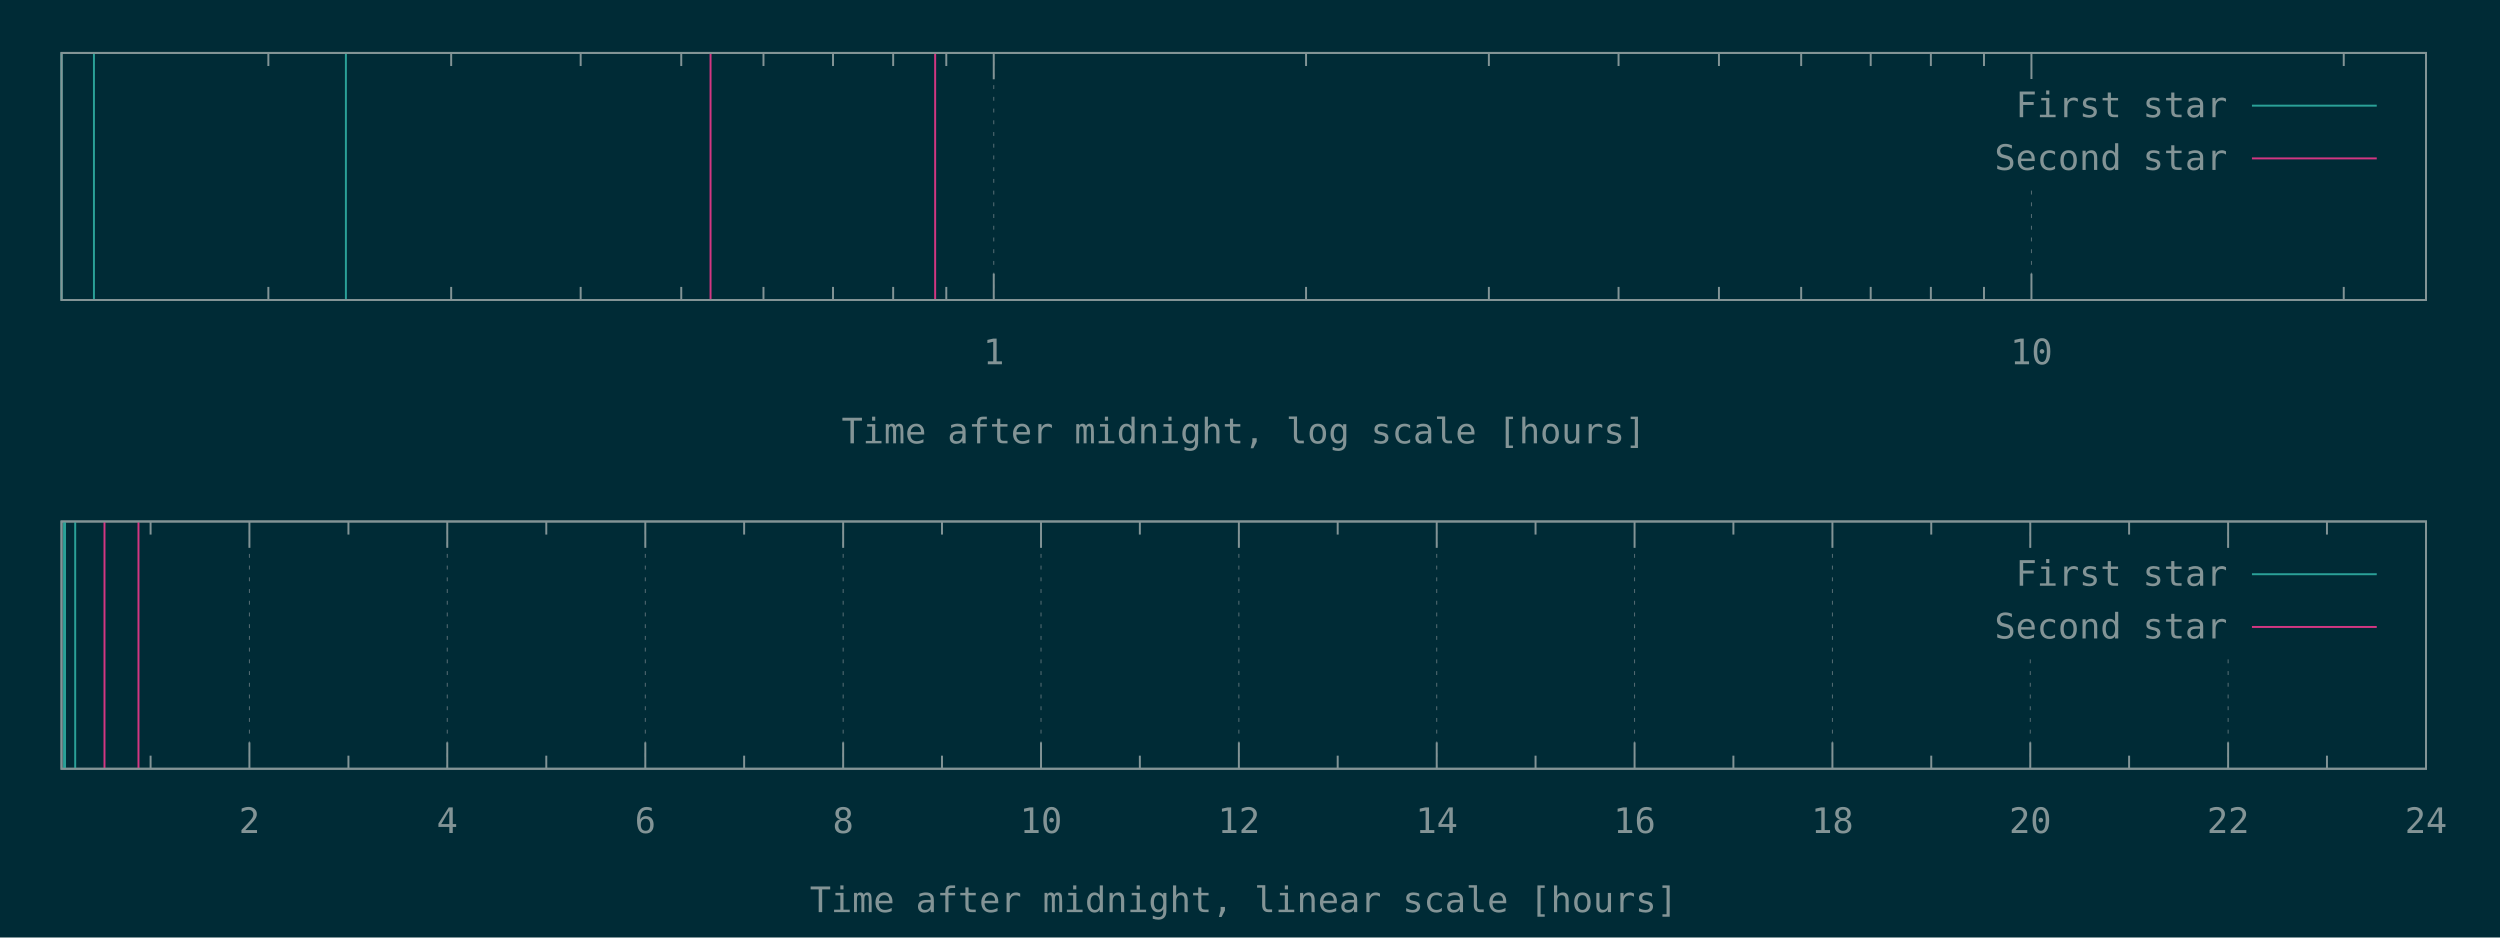
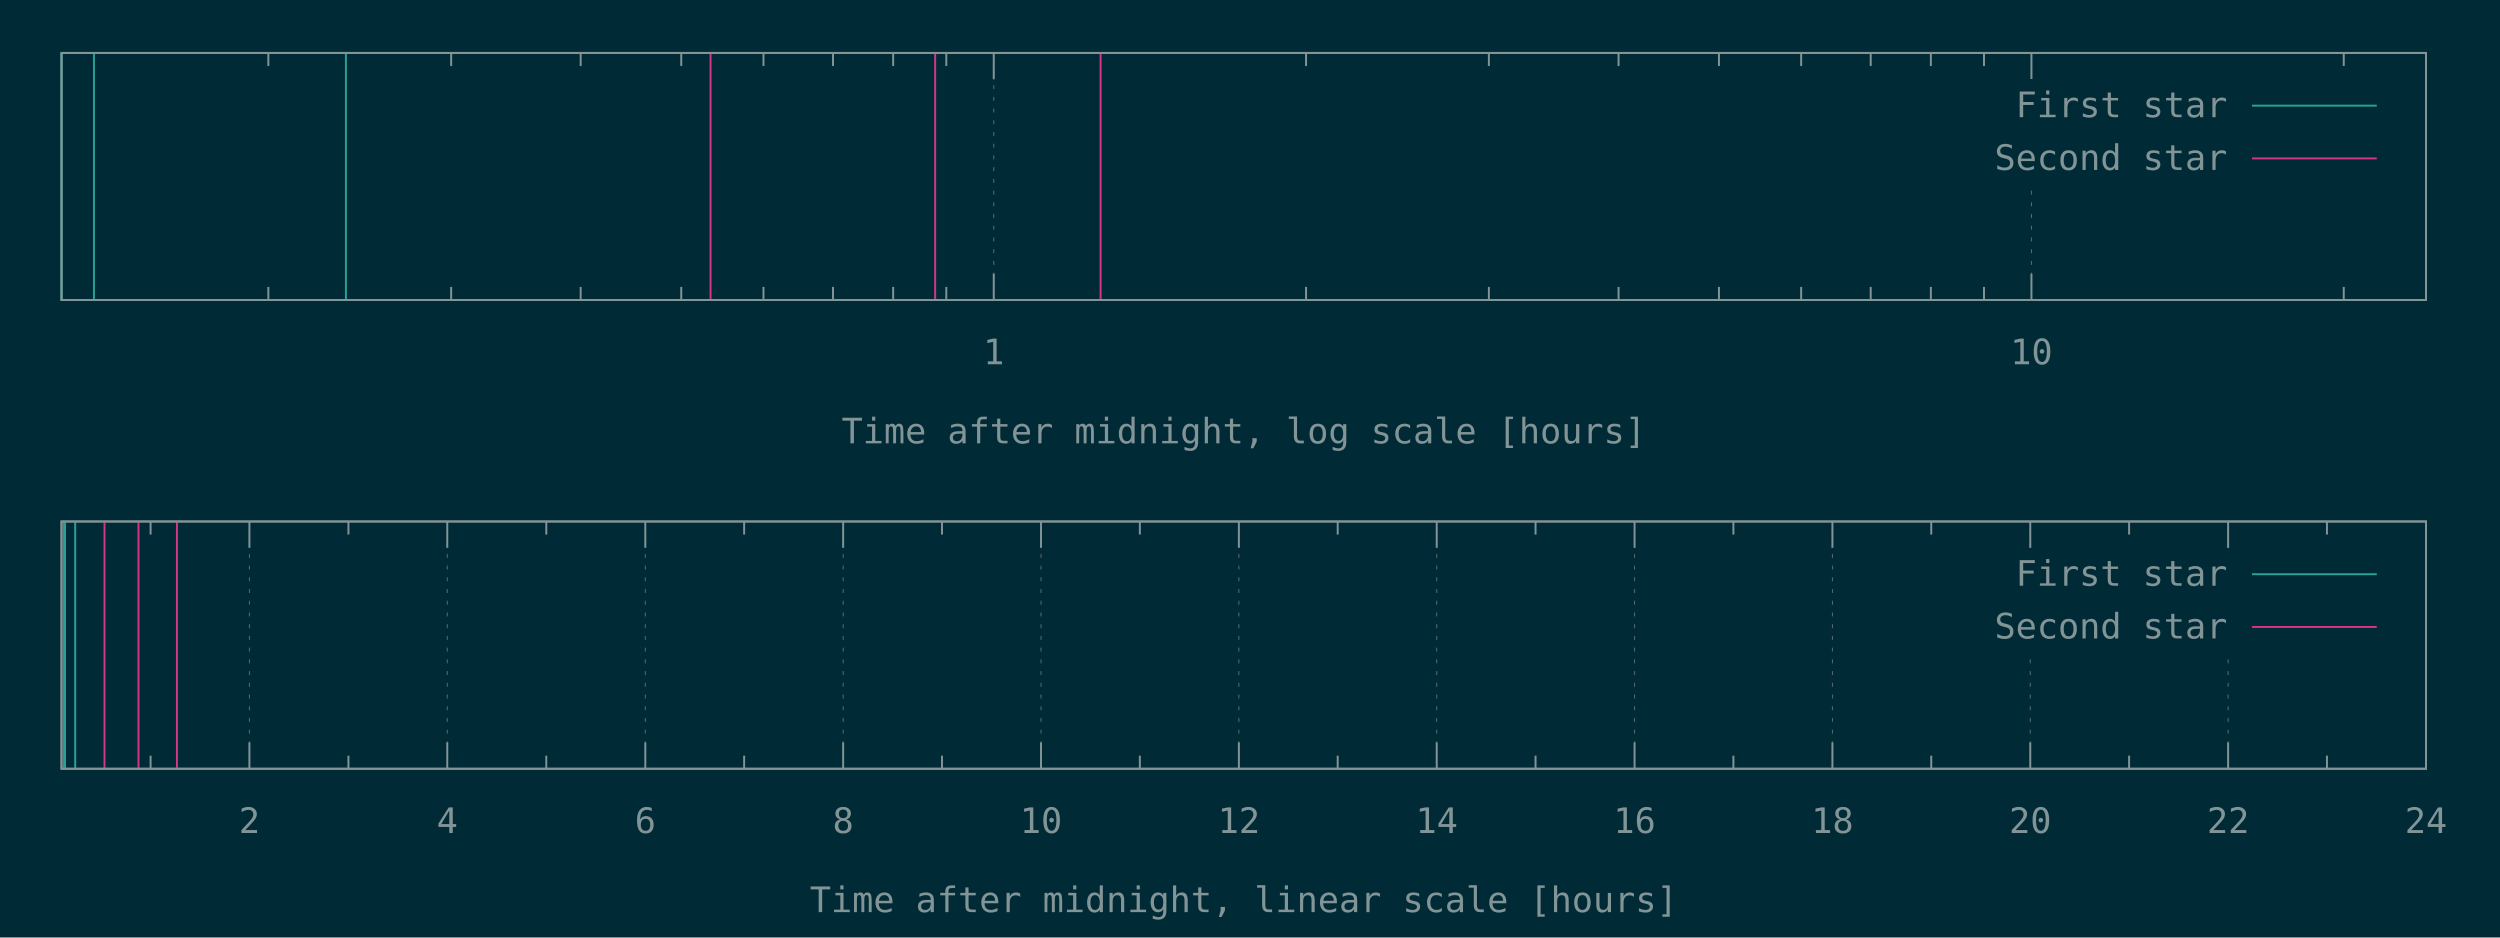
<svg xmlns="http://www.w3.org/2000/svg" xmlns:xlink="http://www.w3.org/1999/xlink" width="1280" height="480" viewBox="0 0 1280 480">
  <g id="gnuplot_canvas">
    <rect x="0" y="0" width="1280" height="480" fill="#002b36" />
    <defs>
      <circle id="gpDot" r="0.5" stroke-width="0.5" stroke="currentColor" />
      <path id="gpPt0" stroke-width="0.148" stroke="currentColor" d="M-1,0 h2 M0,-1 v2" />
      <path id="gpPt1" stroke-width="0.148" stroke="currentColor" d="M-1,-1 L1,1 M1,-1 L-1,1" />
      <path id="gpPt2" stroke-width="0.148" stroke="currentColor" d="M-1,0 L1,0 M0,-1 L0,1 M-1,-1 L1,1 M-1,1 L1,-1" />
      <rect id="gpPt3" stroke-width="0.148" stroke="currentColor" x="-1" y="-1" width="2" height="2" />
      <rect id="gpPt4" stroke-width="0.148" stroke="currentColor" fill="currentColor" x="-1" y="-1" width="2" height="2" />
      <circle id="gpPt5" stroke-width="0.148" stroke="currentColor" cx="0" cy="0" r="1" />
      <use xlink:href="#gpPt5" id="gpPt6" fill="currentColor" stroke="none" />
      <path id="gpPt7" stroke-width="0.148" stroke="currentColor" d="M0,-1.33 L-1.33,0.67 L1.33,0.67 z" />
      <use xlink:href="#gpPt7" id="gpPt8" fill="currentColor" stroke="none" />
      <use xlink:href="#gpPt7" id="gpPt9" stroke="currentColor" transform="rotate(180)" />
      <use xlink:href="#gpPt9" id="gpPt10" fill="currentColor" stroke="none" />
      <use xlink:href="#gpPt3" id="gpPt11" stroke="currentColor" transform="rotate(45)" />
      <use xlink:href="#gpPt11" id="gpPt12" fill="currentColor" stroke="none" />
      <path id="gpPt13" stroke-width="0.148" stroke="currentColor" d="M0,1.330 L1.265,0.411 L0.782,-1.067 L-0.782,-1.076 L-1.265,0.411 z" />
      <use xlink:href="#gpPt13" id="gpPt14" fill="currentColor" stroke="none" />
      <filter id="textbox" filterUnits="objectBoundingBox" x="0" y="0" height="1" width="1">
        <feFlood flood-color="#002B36" flood-opacity="1" result="bgnd" />
        <feComposite in="SourceGraphic" in2="bgnd" operator="atop" />
      </filter>
      <filter id="greybox" filterUnits="objectBoundingBox" x="0" y="0" height="1" width="1">
        <feFlood flood-color="lightgrey" flood-opacity="1" result="grey" />
        <feComposite in="SourceGraphic" in2="grey" operator="atop" />
      </filter>
    </defs>
    <g fill="none" color="#002B36" stroke="currentColor" stroke-width="1.00" stroke-linecap="butt" stroke-linejoin="miter">
</g>
    <g fill="none" color="black" stroke="currentColor" stroke-width="1.00" stroke-linecap="butt" stroke-linejoin="miter">
      <path stroke="rgb(131, 148, 150)" d="M137.4,153.6 L137.4,146.9 M137.4,27.1 L137.4,33.8 M231.0,153.6 L231.0,146.9 M231.0,27.1 L231.0,33.8   M297.3,153.6 L297.3,146.9 M297.3,27.1 L297.3,33.8 M348.8,153.6 L348.8,146.9 M348.8,27.1 L348.8,33.8   M390.9,153.6 L390.9,146.9 M390.9,27.1 L390.9,33.8 M426.5,153.6 L426.5,146.9 M426.5,27.1 L426.5,33.8   M457.3,153.6 L457.3,146.9 M457.3,27.1 L457.3,33.8 M484.5,153.6 L484.5,146.9 M484.5,27.1 L484.5,33.8    " />
    </g>
    <g fill="none" color="black" stroke="rgb(131, 148, 150)" stroke-width="0.50" stroke-linecap="butt" stroke-linejoin="miter">
</g>
    <g fill="none" color="gray" stroke="currentColor" stroke-width="0.50" stroke-linecap="butt" stroke-linejoin="miter">
      <path stroke="rgb( 88, 110, 117)" stroke-dasharray="2,4" class="gridline" d="M508.8,153.6 L508.8,27.1  " />
    </g>
    <g fill="none" color="gray" stroke="rgb( 88, 110, 117)" stroke-width="1.00" stroke-linecap="butt" stroke-linejoin="miter">
</g>
    <g fill="none" color="black" stroke="currentColor" stroke-width="1.00" stroke-linecap="butt" stroke-linejoin="miter">
      <path stroke="rgb(131, 148, 150)" d="M508.8,153.6 L508.8,140.1 M508.8,27.1 L508.8,40.6  " />
      <g transform="translate(508.8,186.5)" stroke="none" fill="rgb(131,148,150)" font-family="Inconsolata" font-size="18.00" text-anchor="middle">
        <text>
          <tspan font-family="Inconsolata"> 1</tspan>
        </text>
      </g>
    </g>
    <g fill="none" color="black" stroke="currentColor" stroke-width="1.00" stroke-linecap="butt" stroke-linejoin="miter">
      <path stroke="rgb(131, 148, 150)" d="M668.7,153.6 L668.7,146.9 M668.7,27.1 L668.7,33.8 M762.3,153.6 L762.3,146.9 M762.3,27.1 L762.3,33.8   M828.7,153.6 L828.7,146.9 M828.7,27.1 L828.7,33.8 M880.1,153.6 L880.1,146.9 M880.1,27.1 L880.1,33.8   M922.2,153.6 L922.2,146.9 M922.2,27.1 L922.2,33.8 M957.8,153.6 L957.8,146.9 M957.8,27.1 L957.8,33.8   M988.6,153.6 L988.6,146.9 M988.6,27.1 L988.6,33.8 M1015.8,153.6 L1015.8,146.9 M1015.8,27.1 L1015.8,33.8    " />
    </g>
    <g fill="none" color="black" stroke="rgb(131, 148, 150)" stroke-width="0.50" stroke-linecap="butt" stroke-linejoin="miter">
</g>
    <g fill="none" color="gray" stroke="currentColor" stroke-width="0.50" stroke-linecap="butt" stroke-linejoin="miter">
      <path stroke="rgb( 88, 110, 117)" stroke-dasharray="2,4" class="gridline" d="M1040.1,153.6 L1040.1,94.6 M1040.1,40.6 L1040.1,27.1  " />
    </g>
    <g fill="none" color="gray" stroke="rgb( 88, 110, 117)" stroke-width="1.00" stroke-linecap="butt" stroke-linejoin="miter">
</g>
    <g fill="none" color="black" stroke="currentColor" stroke-width="1.00" stroke-linecap="butt" stroke-linejoin="miter">
      <path stroke="rgb(131, 148, 150)" d="M1040.1,153.6 L1040.1,140.1 M1040.1,27.1 L1040.1,40.6  " />
      <g transform="translate(1040.1,186.5)" stroke="none" fill="rgb(131,148,150)" font-family="Inconsolata" font-size="18.00" text-anchor="middle">
        <text>
          <tspan font-family="Inconsolata"> 10</tspan>
        </text>
      </g>
    </g>
    <g fill="none" color="black" stroke="currentColor" stroke-width="1.00" stroke-linecap="butt" stroke-linejoin="miter">
      <path stroke="rgb(131, 148, 150)" d="M1200.0,153.6 L1200.0,146.9 M1200.0,27.1 L1200.0,33.8  " />
    </g>
    <g fill="none" color="black" stroke="currentColor" stroke-width="1.00" stroke-linecap="butt" stroke-linejoin="miter">
      <path stroke="rgb(131, 148, 150)" d="M31.5,27.1 L31.5,153.6 L1242.1,153.6 L1242.1,27.1 L31.5,27.1 Z  " />
    </g>
    <g fill="none" color="black" stroke="currentColor" stroke-width="1.00" stroke-linecap="butt" stroke-linejoin="miter">
      <g transform="translate(636.8,227.0)" stroke="none" fill="rgb(131,148,150)" font-family="Inconsolata" font-size="18.00" text-anchor="middle">
        <text>
          <tspan font-family="Inconsolata">Time after midnight, log scale [hours]</tspan>
        </text>
      </g>
    </g>
    <g fill="none" color="black" stroke="currentColor" stroke-width="1.00" stroke-linecap="butt" stroke-linejoin="miter">
</g>
    <g id="gnuplot_plot_1a">
      <g fill="none" color="black" stroke="currentColor" stroke-width="1.00" stroke-linecap="butt" stroke-linejoin="miter">
        <path stroke="rgb( 42, 161, 152)" d="M31.5,153.6 L31.5,27.1 M48.1,153.6 L48.1,27.1 M177.1,153.6 L177.1,27.1  " />
      </g>
    </g>
    <g id="gnuplot_plot_2a">
      <g fill="none" color="black" stroke="currentColor" stroke-width="1.00" stroke-linecap="butt" stroke-linejoin="miter">
-         <path stroke="rgb(211,  54, 130)" d="M363.8,153.6 L363.8,27.1 M478.8,153.6 L478.8,27.1  " />
+         <path stroke="rgb(211,  54, 130)" d="M363.8,153.6 L363.8,27.1 M478.8,153.6 L478.8,27.1 M563.5,153.6 L563.5,27.1  " />
      </g>
    </g>
    <g stroke="none" shape-rendering="crispEdges">
      <polygon fill="#002B36" points="1001.8,94.6 1229.5,94.6 1229.5,40.6 1001.8,40.6 " />
    </g>
    <g id="gnuplot_plot_1a">
      <g fill="none" color="black" stroke="currentColor" stroke-width="1.00" stroke-linecap="butt" stroke-linejoin="miter">
        <g transform="translate(1140.4,60.0)" stroke="none" fill="rgb(131,148,150)" font-family="Inconsolata" font-size="18.00" text-anchor="end">
          <text>
            <tspan font-family="Inconsolata">First star</tspan>
          </text>
        </g>
      </g>
      <g fill="none" color="black" stroke="currentColor" stroke-width="1.00" stroke-linecap="butt" stroke-linejoin="miter">
        <path stroke="rgb( 42, 161, 152)" d="M1153.0,54.1 L1216.9,54.1  " />
      </g>
    </g>
    <g id="gnuplot_plot_2a">
      <g fill="none" color="black" stroke="currentColor" stroke-width="1.00" stroke-linecap="butt" stroke-linejoin="miter">
        <g transform="translate(1140.4,87.0)" stroke="none" fill="rgb(131,148,150)" font-family="Inconsolata" font-size="18.00" text-anchor="end">
          <text>
            <tspan font-family="Inconsolata">Second star</tspan>
          </text>
        </g>
      </g>
      <g fill="none" color="black" stroke="currentColor" stroke-width="1.00" stroke-linecap="butt" stroke-linejoin="miter">
        <path stroke="rgb(211,  54, 130)" d="M1153.0,81.1 L1216.9,81.1  " />
      </g>
    </g>
    <g fill="none" color="#002B36" stroke="rgb(211,  54, 130)" stroke-width="2.00" stroke-linecap="butt" stroke-linejoin="miter">
</g>
    <g fill="none" color="black" stroke="currentColor" stroke-width="2.00" stroke-linecap="butt" stroke-linejoin="miter">
</g>
    <g fill="none" color="black" stroke="black" stroke-width="1.00" stroke-linecap="butt" stroke-linejoin="miter">
</g>
    <g fill="none" color="black" stroke="currentColor" stroke-width="1.00" stroke-linecap="butt" stroke-linejoin="miter">
      <path stroke="rgb(131, 148, 150)" d="M31.5,27.1 L31.5,153.6 L1242.1,153.6 L1242.1,27.1 L31.5,27.1 Z  " />
    </g>
    <g fill="none" color="black" stroke="currentColor" stroke-width="1.00" stroke-linecap="butt" stroke-linejoin="miter">
</g>
    <g fill="none" color="black" stroke="currentColor" stroke-width="1.00" stroke-linecap="butt" stroke-linejoin="miter">
      <path stroke="rgb(131, 148, 150)" d="M77.1,393.6 L77.1,386.9 M77.1,267.0 L77.1,273.7  " />
    </g>
    <g fill="none" color="black" stroke="rgb(131, 148, 150)" stroke-width="0.50" stroke-linecap="butt" stroke-linejoin="miter">
</g>
    <g fill="none" color="gray" stroke="currentColor" stroke-width="0.50" stroke-linecap="butt" stroke-linejoin="miter">
      <path stroke="rgb( 88, 110, 117)" stroke-dasharray="2,4" class="gridline" d="M127.7,393.6 L127.7,267.0  " />
    </g>
    <g fill="none" color="gray" stroke="rgb( 88, 110, 117)" stroke-width="1.00" stroke-linecap="butt" stroke-linejoin="miter">
</g>
    <g fill="none" color="black" stroke="currentColor" stroke-width="1.00" stroke-linecap="butt" stroke-linejoin="miter">
      <path stroke="rgb(131, 148, 150)" d="M127.7,393.6 L127.7,380.1 M127.7,267.0 L127.7,280.5  " />
      <g transform="translate(127.7,426.5)" stroke="none" fill="rgb(131,148,150)" font-family="Inconsolata" font-size="18.00" text-anchor="middle">
        <text>
          <tspan font-family="Inconsolata"> 2</tspan>
        </text>
      </g>
    </g>
    <g fill="none" color="black" stroke="currentColor" stroke-width="1.00" stroke-linecap="butt" stroke-linejoin="miter">
      <path stroke="rgb(131, 148, 150)" d="M178.4,393.6 L178.4,386.9 M178.4,267.0 L178.4,273.7  " />
    </g>
    <g fill="none" color="black" stroke="rgb(131, 148, 150)" stroke-width="0.50" stroke-linecap="butt" stroke-linejoin="miter">
</g>
    <g fill="none" color="gray" stroke="currentColor" stroke-width="0.50" stroke-linecap="butt" stroke-linejoin="miter">
      <path stroke="rgb( 88, 110, 117)" stroke-dasharray="2,4" class="gridline" d="M229.0,393.6 L229.0,267.0  " />
    </g>
    <g fill="none" color="gray" stroke="rgb( 88, 110, 117)" stroke-width="1.00" stroke-linecap="butt" stroke-linejoin="miter">
</g>
    <g fill="none" color="black" stroke="currentColor" stroke-width="1.00" stroke-linecap="butt" stroke-linejoin="miter">
      <path stroke="rgb(131, 148, 150)" d="M229.0,393.6 L229.0,380.1 M229.0,267.0 L229.0,280.5  " />
      <g transform="translate(229.0,426.5)" stroke="none" fill="rgb(131,148,150)" font-family="Inconsolata" font-size="18.00" text-anchor="middle">
        <text>
          <tspan font-family="Inconsolata"> 4</tspan>
        </text>
      </g>
    </g>
    <g fill="none" color="black" stroke="currentColor" stroke-width="1.00" stroke-linecap="butt" stroke-linejoin="miter">
      <path stroke="rgb(131, 148, 150)" d="M279.7,393.6 L279.7,386.9 M279.7,267.0 L279.7,273.7  " />
    </g>
    <g fill="none" color="black" stroke="rgb(131, 148, 150)" stroke-width="0.50" stroke-linecap="butt" stroke-linejoin="miter">
</g>
    <g fill="none" color="gray" stroke="currentColor" stroke-width="0.50" stroke-linecap="butt" stroke-linejoin="miter">
      <path stroke="rgb( 88, 110, 117)" stroke-dasharray="2,4" class="gridline" d="M330.4,393.6 L330.4,267.0  " />
    </g>
    <g fill="none" color="gray" stroke="rgb( 88, 110, 117)" stroke-width="1.00" stroke-linecap="butt" stroke-linejoin="miter">
</g>
    <g fill="none" color="black" stroke="currentColor" stroke-width="1.00" stroke-linecap="butt" stroke-linejoin="miter">
      <path stroke="rgb(131, 148, 150)" d="M330.4,393.6 L330.4,380.1 M330.4,267.0 L330.4,280.5  " />
      <g transform="translate(330.4,426.5)" stroke="none" fill="rgb(131,148,150)" font-family="Inconsolata" font-size="18.00" text-anchor="middle">
        <text>
          <tspan font-family="Inconsolata"> 6</tspan>
        </text>
      </g>
    </g>
    <g fill="none" color="black" stroke="currentColor" stroke-width="1.00" stroke-linecap="butt" stroke-linejoin="miter">
      <path stroke="rgb(131, 148, 150)" d="M381.0,393.6 L381.0,386.9 M381.0,267.0 L381.0,273.7  " />
    </g>
    <g fill="none" color="black" stroke="rgb(131, 148, 150)" stroke-width="0.50" stroke-linecap="butt" stroke-linejoin="miter">
</g>
    <g fill="none" color="gray" stroke="currentColor" stroke-width="0.50" stroke-linecap="butt" stroke-linejoin="miter">
      <path stroke="rgb( 88, 110, 117)" stroke-dasharray="2,4" class="gridline" d="M431.7,393.6 L431.7,267.0  " />
    </g>
    <g fill="none" color="gray" stroke="rgb( 88, 110, 117)" stroke-width="1.00" stroke-linecap="butt" stroke-linejoin="miter">
</g>
    <g fill="none" color="black" stroke="currentColor" stroke-width="1.00" stroke-linecap="butt" stroke-linejoin="miter">
      <path stroke="rgb(131, 148, 150)" d="M431.7,393.6 L431.7,380.1 M431.7,267.0 L431.7,280.5  " />
      <g transform="translate(431.7,426.5)" stroke="none" fill="rgb(131,148,150)" font-family="Inconsolata" font-size="18.00" text-anchor="middle">
        <text>
          <tspan font-family="Inconsolata"> 8</tspan>
        </text>
      </g>
    </g>
    <g fill="none" color="black" stroke="currentColor" stroke-width="1.00" stroke-linecap="butt" stroke-linejoin="miter">
      <path stroke="rgb(131, 148, 150)" d="M482.3,393.6 L482.3,386.9 M482.3,267.0 L482.3,273.7  " />
    </g>
    <g fill="none" color="black" stroke="rgb(131, 148, 150)" stroke-width="0.50" stroke-linecap="butt" stroke-linejoin="miter">
</g>
    <g fill="none" color="gray" stroke="currentColor" stroke-width="0.50" stroke-linecap="butt" stroke-linejoin="miter">
      <path stroke="rgb( 88, 110, 117)" stroke-dasharray="2,4" class="gridline" d="M533.0,393.6 L533.0,267.0  " />
    </g>
    <g fill="none" color="gray" stroke="rgb( 88, 110, 117)" stroke-width="1.00" stroke-linecap="butt" stroke-linejoin="miter">
</g>
    <g fill="none" color="black" stroke="currentColor" stroke-width="1.00" stroke-linecap="butt" stroke-linejoin="miter">
      <path stroke="rgb(131, 148, 150)" d="M533.0,393.6 L533.0,380.1 M533.0,267.0 L533.0,280.5  " />
      <g transform="translate(533.0,426.5)" stroke="none" fill="rgb(131,148,150)" font-family="Inconsolata" font-size="18.00" text-anchor="middle">
        <text>
          <tspan font-family="Inconsolata"> 10</tspan>
        </text>
      </g>
    </g>
    <g fill="none" color="black" stroke="currentColor" stroke-width="1.00" stroke-linecap="butt" stroke-linejoin="miter">
      <path stroke="rgb(131, 148, 150)" d="M583.6,393.6 L583.6,386.9 M583.6,267.0 L583.6,273.7  " />
    </g>
    <g fill="none" color="black" stroke="rgb(131, 148, 150)" stroke-width="0.50" stroke-linecap="butt" stroke-linejoin="miter">
</g>
    <g fill="none" color="gray" stroke="currentColor" stroke-width="0.50" stroke-linecap="butt" stroke-linejoin="miter">
      <path stroke="rgb( 88, 110, 117)" stroke-dasharray="2,4" class="gridline" d="M634.3,393.6 L634.3,267.0  " />
    </g>
    <g fill="none" color="gray" stroke="rgb( 88, 110, 117)" stroke-width="1.00" stroke-linecap="butt" stroke-linejoin="miter">
</g>
    <g fill="none" color="black" stroke="currentColor" stroke-width="1.00" stroke-linecap="butt" stroke-linejoin="miter">
      <path stroke="rgb(131, 148, 150)" d="M634.3,393.6 L634.3,380.1 M634.3,267.0 L634.3,280.5  " />
      <g transform="translate(634.3,426.5)" stroke="none" fill="rgb(131,148,150)" font-family="Inconsolata" font-size="18.00" text-anchor="middle">
        <text>
          <tspan font-family="Inconsolata"> 12</tspan>
        </text>
      </g>
    </g>
    <g fill="none" color="black" stroke="currentColor" stroke-width="1.00" stroke-linecap="butt" stroke-linejoin="miter">
      <path stroke="rgb(131, 148, 150)" d="M684.9,393.6 L684.9,386.9 M684.9,267.0 L684.9,273.7  " />
    </g>
    <g fill="none" color="black" stroke="rgb(131, 148, 150)" stroke-width="0.50" stroke-linecap="butt" stroke-linejoin="miter">
</g>
    <g fill="none" color="gray" stroke="currentColor" stroke-width="0.50" stroke-linecap="butt" stroke-linejoin="miter">
      <path stroke="rgb( 88, 110, 117)" stroke-dasharray="2,4" class="gridline" d="M735.6,393.6 L735.6,267.0  " />
    </g>
    <g fill="none" color="gray" stroke="rgb( 88, 110, 117)" stroke-width="1.00" stroke-linecap="butt" stroke-linejoin="miter">
</g>
    <g fill="none" color="black" stroke="currentColor" stroke-width="1.00" stroke-linecap="butt" stroke-linejoin="miter">
      <path stroke="rgb(131, 148, 150)" d="M735.6,393.6 L735.6,380.1 M735.6,267.0 L735.6,280.5  " />
      <g transform="translate(735.6,426.5)" stroke="none" fill="rgb(131,148,150)" font-family="Inconsolata" font-size="18.00" text-anchor="middle">
        <text>
          <tspan font-family="Inconsolata"> 14</tspan>
        </text>
      </g>
    </g>
    <g fill="none" color="black" stroke="currentColor" stroke-width="1.00" stroke-linecap="butt" stroke-linejoin="miter">
      <path stroke="rgb(131, 148, 150)" d="M786.2,393.6 L786.2,386.9 M786.2,267.0 L786.2,273.7  " />
    </g>
    <g fill="none" color="black" stroke="rgb(131, 148, 150)" stroke-width="0.50" stroke-linecap="butt" stroke-linejoin="miter">
</g>
    <g fill="none" color="gray" stroke="currentColor" stroke-width="0.50" stroke-linecap="butt" stroke-linejoin="miter">
      <path stroke="rgb( 88, 110, 117)" stroke-dasharray="2,4" class="gridline" d="M836.9,393.6 L836.9,267.0  " />
    </g>
    <g fill="none" color="gray" stroke="rgb( 88, 110, 117)" stroke-width="1.00" stroke-linecap="butt" stroke-linejoin="miter">
</g>
    <g fill="none" color="black" stroke="currentColor" stroke-width="1.00" stroke-linecap="butt" stroke-linejoin="miter">
      <path stroke="rgb(131, 148, 150)" d="M836.9,393.6 L836.9,380.1 M836.9,267.0 L836.9,280.5  " />
      <g transform="translate(836.9,426.5)" stroke="none" fill="rgb(131,148,150)" font-family="Inconsolata" font-size="18.00" text-anchor="middle">
        <text>
          <tspan font-family="Inconsolata"> 16</tspan>
        </text>
      </g>
    </g>
    <g fill="none" color="black" stroke="currentColor" stroke-width="1.00" stroke-linecap="butt" stroke-linejoin="miter">
      <path stroke="rgb(131, 148, 150)" d="M887.5,393.6 L887.5,386.9 M887.5,267.0 L887.5,273.7  " />
    </g>
    <g fill="none" color="black" stroke="rgb(131, 148, 150)" stroke-width="0.50" stroke-linecap="butt" stroke-linejoin="miter">
</g>
    <g fill="none" color="gray" stroke="currentColor" stroke-width="0.50" stroke-linecap="butt" stroke-linejoin="miter">
      <path stroke="rgb( 88, 110, 117)" stroke-dasharray="2,4" class="gridline" d="M938.2,393.6 L938.2,267.0  " />
    </g>
    <g fill="none" color="gray" stroke="rgb( 88, 110, 117)" stroke-width="1.00" stroke-linecap="butt" stroke-linejoin="miter">
</g>
    <g fill="none" color="black" stroke="currentColor" stroke-width="1.00" stroke-linecap="butt" stroke-linejoin="miter">
      <path stroke="rgb(131, 148, 150)" d="M938.2,393.6 L938.2,380.1 M938.2,267.0 L938.2,280.5  " />
      <g transform="translate(938.2,426.5)" stroke="none" fill="rgb(131,148,150)" font-family="Inconsolata" font-size="18.00" text-anchor="middle">
        <text>
          <tspan font-family="Inconsolata"> 18</tspan>
        </text>
      </g>
    </g>
    <g fill="none" color="black" stroke="currentColor" stroke-width="1.00" stroke-linecap="butt" stroke-linejoin="miter">
      <path stroke="rgb(131, 148, 150)" d="M988.8,393.6 L988.8,386.9 M988.8,267.0 L988.8,273.7  " />
    </g>
    <g fill="none" color="black" stroke="rgb(131, 148, 150)" stroke-width="0.50" stroke-linecap="butt" stroke-linejoin="miter">
</g>
    <g fill="none" color="gray" stroke="currentColor" stroke-width="0.50" stroke-linecap="butt" stroke-linejoin="miter">
      <path stroke="rgb( 88, 110, 117)" stroke-dasharray="2,4" class="gridline" d="M1039.5,393.6 L1039.5,334.5 M1039.5,280.5 L1039.5,267.0  " />
    </g>
    <g fill="none" color="gray" stroke="rgb( 88, 110, 117)" stroke-width="1.00" stroke-linecap="butt" stroke-linejoin="miter">
</g>
    <g fill="none" color="black" stroke="currentColor" stroke-width="1.00" stroke-linecap="butt" stroke-linejoin="miter">
      <path stroke="rgb(131, 148, 150)" d="M1039.5,393.6 L1039.5,380.1 M1039.5,267.0 L1039.5,280.5  " />
      <g transform="translate(1039.5,426.5)" stroke="none" fill="rgb(131,148,150)" font-family="Inconsolata" font-size="18.00" text-anchor="middle">
        <text>
          <tspan font-family="Inconsolata"> 20</tspan>
        </text>
      </g>
    </g>
    <g fill="none" color="black" stroke="currentColor" stroke-width="1.00" stroke-linecap="butt" stroke-linejoin="miter">
      <path stroke="rgb(131, 148, 150)" d="M1090.1,393.6 L1090.1,386.9 M1090.1,267.0 L1090.1,273.7  " />
    </g>
    <g fill="none" color="black" stroke="rgb(131, 148, 150)" stroke-width="0.50" stroke-linecap="butt" stroke-linejoin="miter">
</g>
    <g fill="none" color="gray" stroke="currentColor" stroke-width="0.50" stroke-linecap="butt" stroke-linejoin="miter">
      <path stroke="rgb( 88, 110, 117)" stroke-dasharray="2,4" class="gridline" d="M1140.8,393.6 L1140.8,334.5 M1140.8,280.5 L1140.8,267.0  " />
    </g>
    <g fill="none" color="gray" stroke="rgb( 88, 110, 117)" stroke-width="1.00" stroke-linecap="butt" stroke-linejoin="miter">
</g>
    <g fill="none" color="black" stroke="currentColor" stroke-width="1.00" stroke-linecap="butt" stroke-linejoin="miter">
      <path stroke="rgb(131, 148, 150)" d="M1140.8,393.6 L1140.8,380.1 M1140.8,267.0 L1140.8,280.5  " />
      <g transform="translate(1140.8,426.5)" stroke="none" fill="rgb(131,148,150)" font-family="Inconsolata" font-size="18.00" text-anchor="middle">
        <text>
          <tspan font-family="Inconsolata"> 22</tspan>
        </text>
      </g>
    </g>
    <g fill="none" color="black" stroke="currentColor" stroke-width="1.00" stroke-linecap="butt" stroke-linejoin="miter">
      <path stroke="rgb(131, 148, 150)" d="M1191.4,393.6 L1191.4,386.9 M1191.4,267.0 L1191.4,273.7  " />
    </g>
    <g fill="none" color="black" stroke="rgb(131, 148, 150)" stroke-width="0.50" stroke-linecap="butt" stroke-linejoin="miter">
</g>
    <g fill="none" color="gray" stroke="currentColor" stroke-width="0.50" stroke-linecap="butt" stroke-linejoin="miter">
      <path stroke="rgb( 88, 110, 117)" stroke-dasharray="2,4" class="gridline" d="M1242.1,393.6 L1242.1,267.0  " />
    </g>
    <g fill="none" color="gray" stroke="rgb( 88, 110, 117)" stroke-width="1.00" stroke-linecap="butt" stroke-linejoin="miter">
</g>
    <g fill="none" color="black" stroke="currentColor" stroke-width="1.00" stroke-linecap="butt" stroke-linejoin="miter">
      <path stroke="rgb(131, 148, 150)" d="M1242.1,393.6 L1242.1,380.1 M1242.1,267.0 L1242.1,280.5  " />
      <g transform="translate(1242.1,426.5)" stroke="none" fill="rgb(131,148,150)" font-family="Inconsolata" font-size="18.00" text-anchor="middle">
        <text>
          <tspan font-family="Inconsolata"> 24</tspan>
        </text>
      </g>
    </g>
    <g fill="none" color="black" stroke="currentColor" stroke-width="1.00" stroke-linecap="butt" stroke-linejoin="miter">
</g>
    <g fill="none" color="black" stroke="currentColor" stroke-width="1.00" stroke-linecap="butt" stroke-linejoin="miter">
      <path stroke="rgb(131, 148, 150)" d="M31.5,267.0 L31.5,393.6 L1242.1,393.6 L1242.1,267.0 L31.5,267.0 Z  " />
    </g>
    <g fill="none" color="black" stroke="currentColor" stroke-width="1.00" stroke-linecap="butt" stroke-linejoin="miter">
      <g transform="translate(636.8,467.0)" stroke="none" fill="rgb(131,148,150)" font-family="Inconsolata" font-size="18.00" text-anchor="middle">
        <text>
          <tspan font-family="Inconsolata">Time after midnight, linear scale [hours]</tspan>
        </text>
      </g>
    </g>
    <g fill="none" color="black" stroke="currentColor" stroke-width="1.00" stroke-linecap="butt" stroke-linejoin="miter">
</g>
    <g id="gnuplot_plot_1b">
      <g fill="none" color="black" stroke="currentColor" stroke-width="1.00" stroke-linecap="butt" stroke-linejoin="miter">
        <path stroke="rgb( 42, 161, 152)" d="M32.8,393.6 L32.8,267.0 M33.3,393.6 L33.3,267.0 M38.5,393.6 L38.5,267.0  " />
      </g>
    </g>
    <g id="gnuplot_plot_2b">
      <g fill="none" color="black" stroke="currentColor" stroke-width="1.00" stroke-linecap="butt" stroke-linejoin="miter">
-         <path stroke="rgb(211,  54, 130)" d="M53.5,393.6 L53.5,267.0 M70.9,393.6 L70.9,267.0  " />
+         <path stroke="rgb(211,  54, 130)" d="M53.5,393.6 L53.5,267.0 M70.9,393.6 L70.9,267.0 M90.6,393.6 L90.6,267.0  " />
      </g>
    </g>
    <g stroke="none" shape-rendering="crispEdges">
      <polygon fill="#002B36" points="1001.8,334.5 1229.5,334.5 1229.5,280.5 1001.8,280.5 " />
    </g>
    <g id="gnuplot_plot_1b">
      <g fill="none" color="black" stroke="currentColor" stroke-width="1.00" stroke-linecap="butt" stroke-linejoin="miter">
        <g transform="translate(1140.4,299.9)" stroke="none" fill="rgb(131,148,150)" font-family="Inconsolata" font-size="18.00" text-anchor="end">
          <text>
            <tspan font-family="Inconsolata">First star</tspan>
          </text>
        </g>
      </g>
      <g fill="none" color="black" stroke="currentColor" stroke-width="1.00" stroke-linecap="butt" stroke-linejoin="miter">
        <path stroke="rgb( 42, 161, 152)" d="M1153.0,294.0 L1216.9,294.0  " />
      </g>
    </g>
    <g id="gnuplot_plot_2b">
      <g fill="none" color="black" stroke="currentColor" stroke-width="1.00" stroke-linecap="butt" stroke-linejoin="miter">
        <g transform="translate(1140.4,326.9)" stroke="none" fill="rgb(131,148,150)" font-family="Inconsolata" font-size="18.00" text-anchor="end">
          <text>
            <tspan font-family="Inconsolata">Second star</tspan>
          </text>
        </g>
      </g>
      <g fill="none" color="black" stroke="currentColor" stroke-width="1.00" stroke-linecap="butt" stroke-linejoin="miter">
        <path stroke="rgb(211,  54, 130)" d="M1153.0,321.0 L1216.9,321.0  " />
      </g>
    </g>
    <g fill="none" color="#002B36" stroke="rgb(211,  54, 130)" stroke-width="2.00" stroke-linecap="butt" stroke-linejoin="miter">
</g>
    <g fill="none" color="black" stroke="currentColor" stroke-width="2.00" stroke-linecap="butt" stroke-linejoin="miter">
</g>
    <g fill="none" color="black" stroke="black" stroke-width="1.00" stroke-linecap="butt" stroke-linejoin="miter">
</g>
    <g fill="none" color="black" stroke="currentColor" stroke-width="1.00" stroke-linecap="butt" stroke-linejoin="miter">
      <path stroke="rgb(131, 148, 150)" d="M31.5,267.0 L31.5,393.6 L1242.1,393.6 L1242.1,267.0 L31.5,267.0 Z  " />
    </g>
    <g fill="none" color="black" stroke="currentColor" stroke-width="1.00" stroke-linecap="butt" stroke-linejoin="miter">
</g>
  </g>
</svg>
